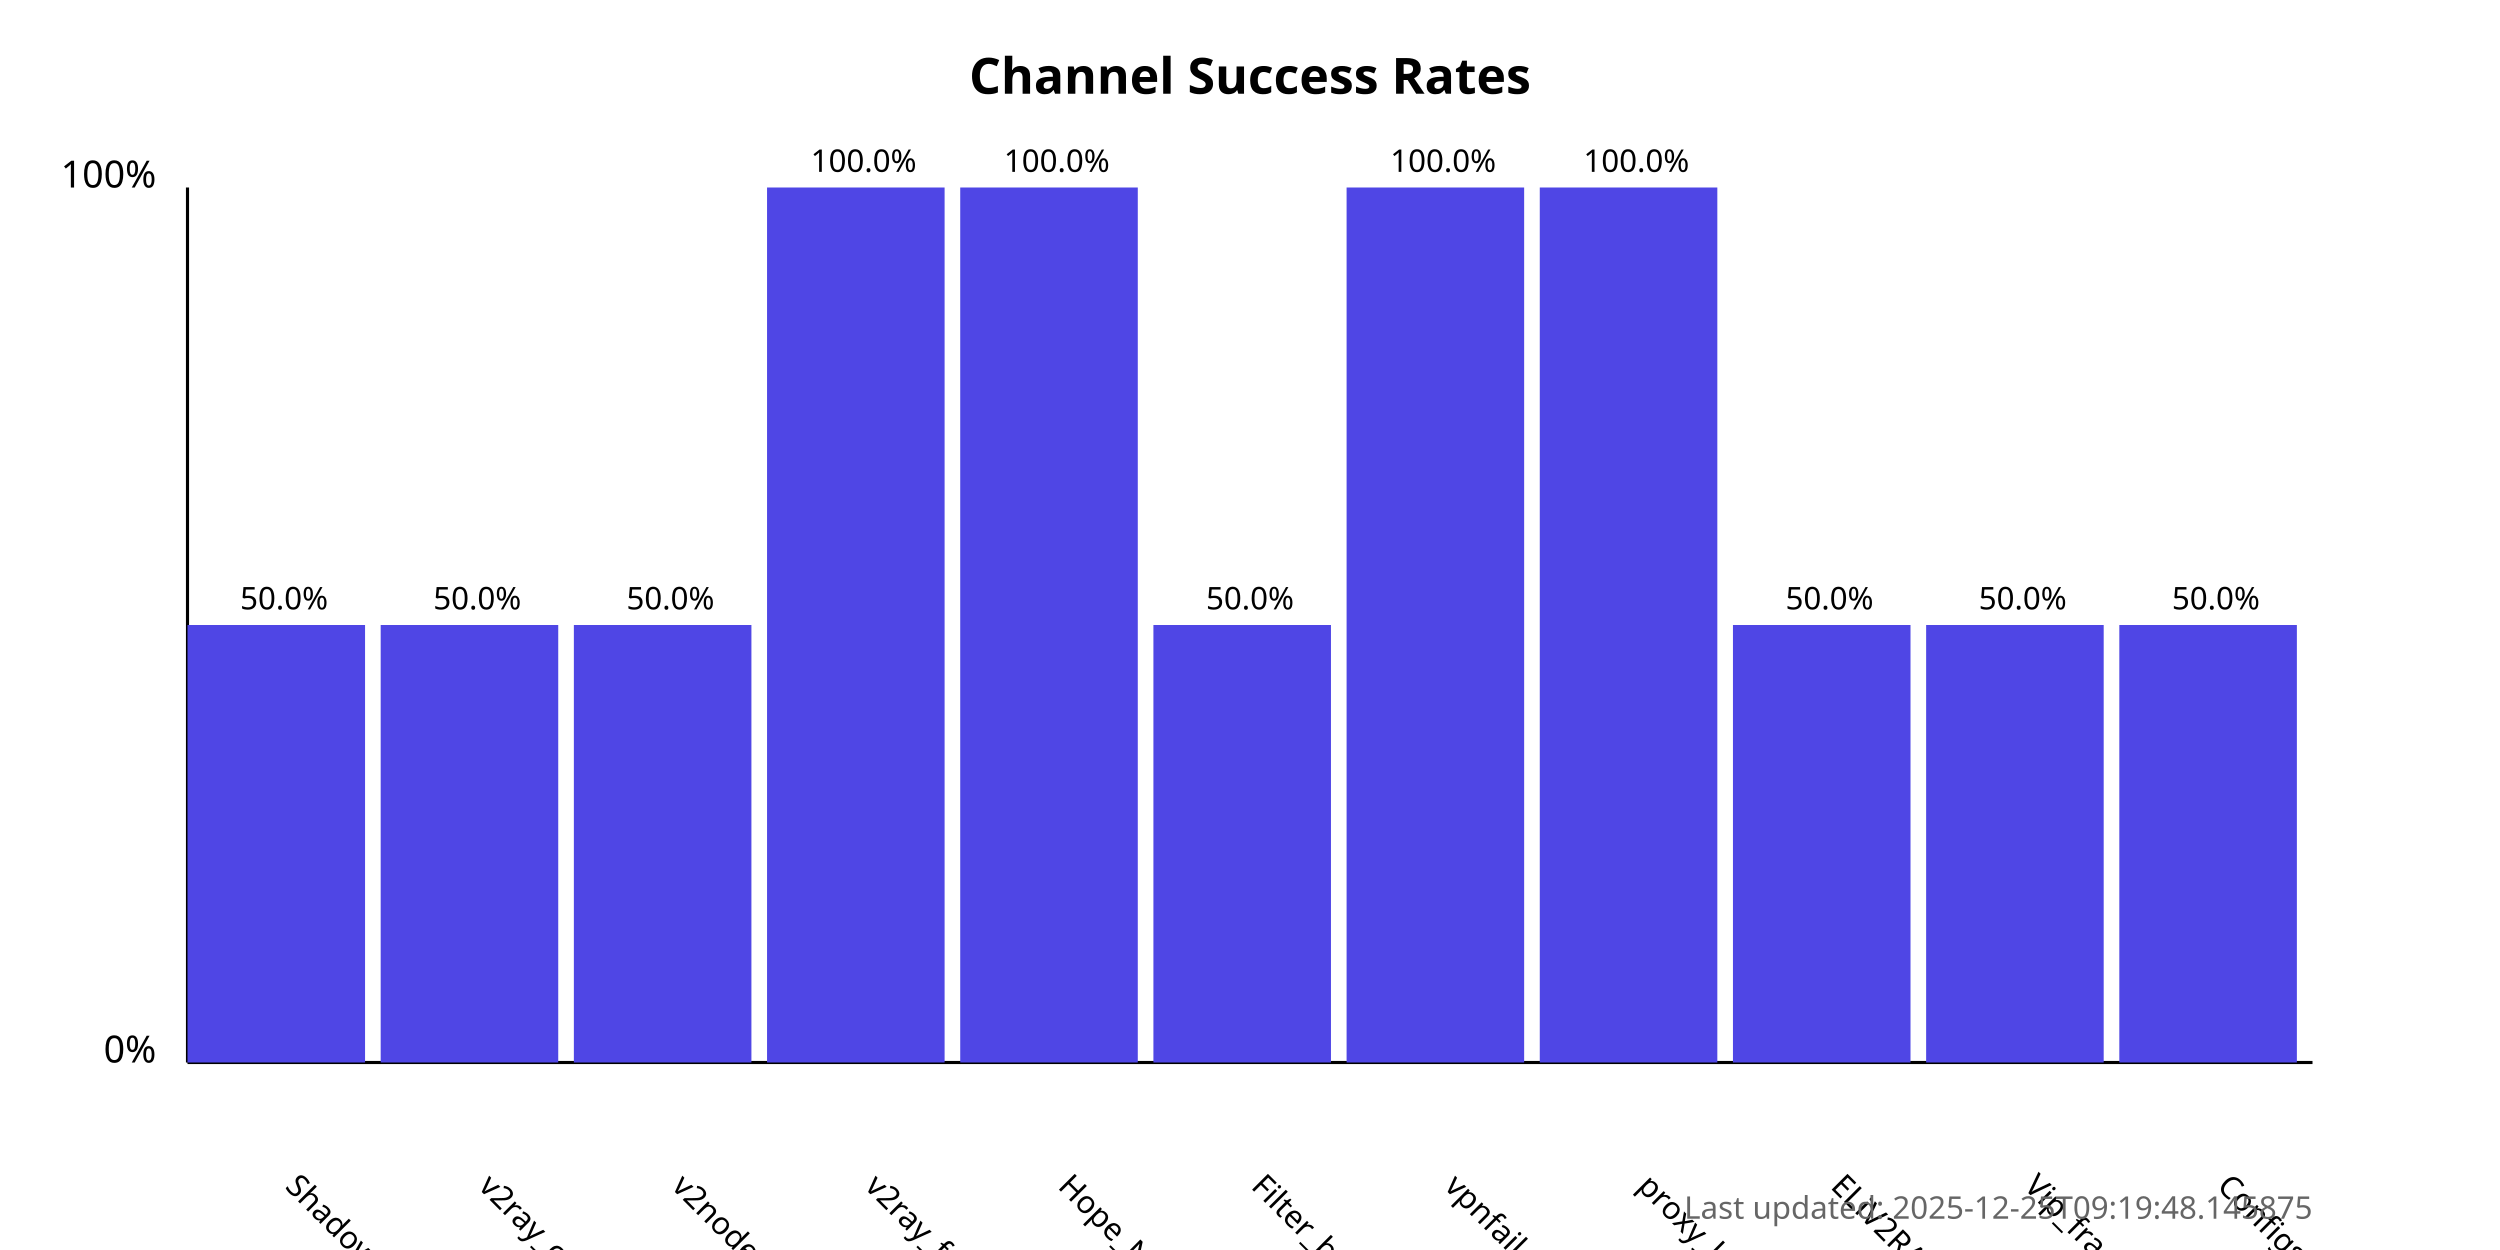
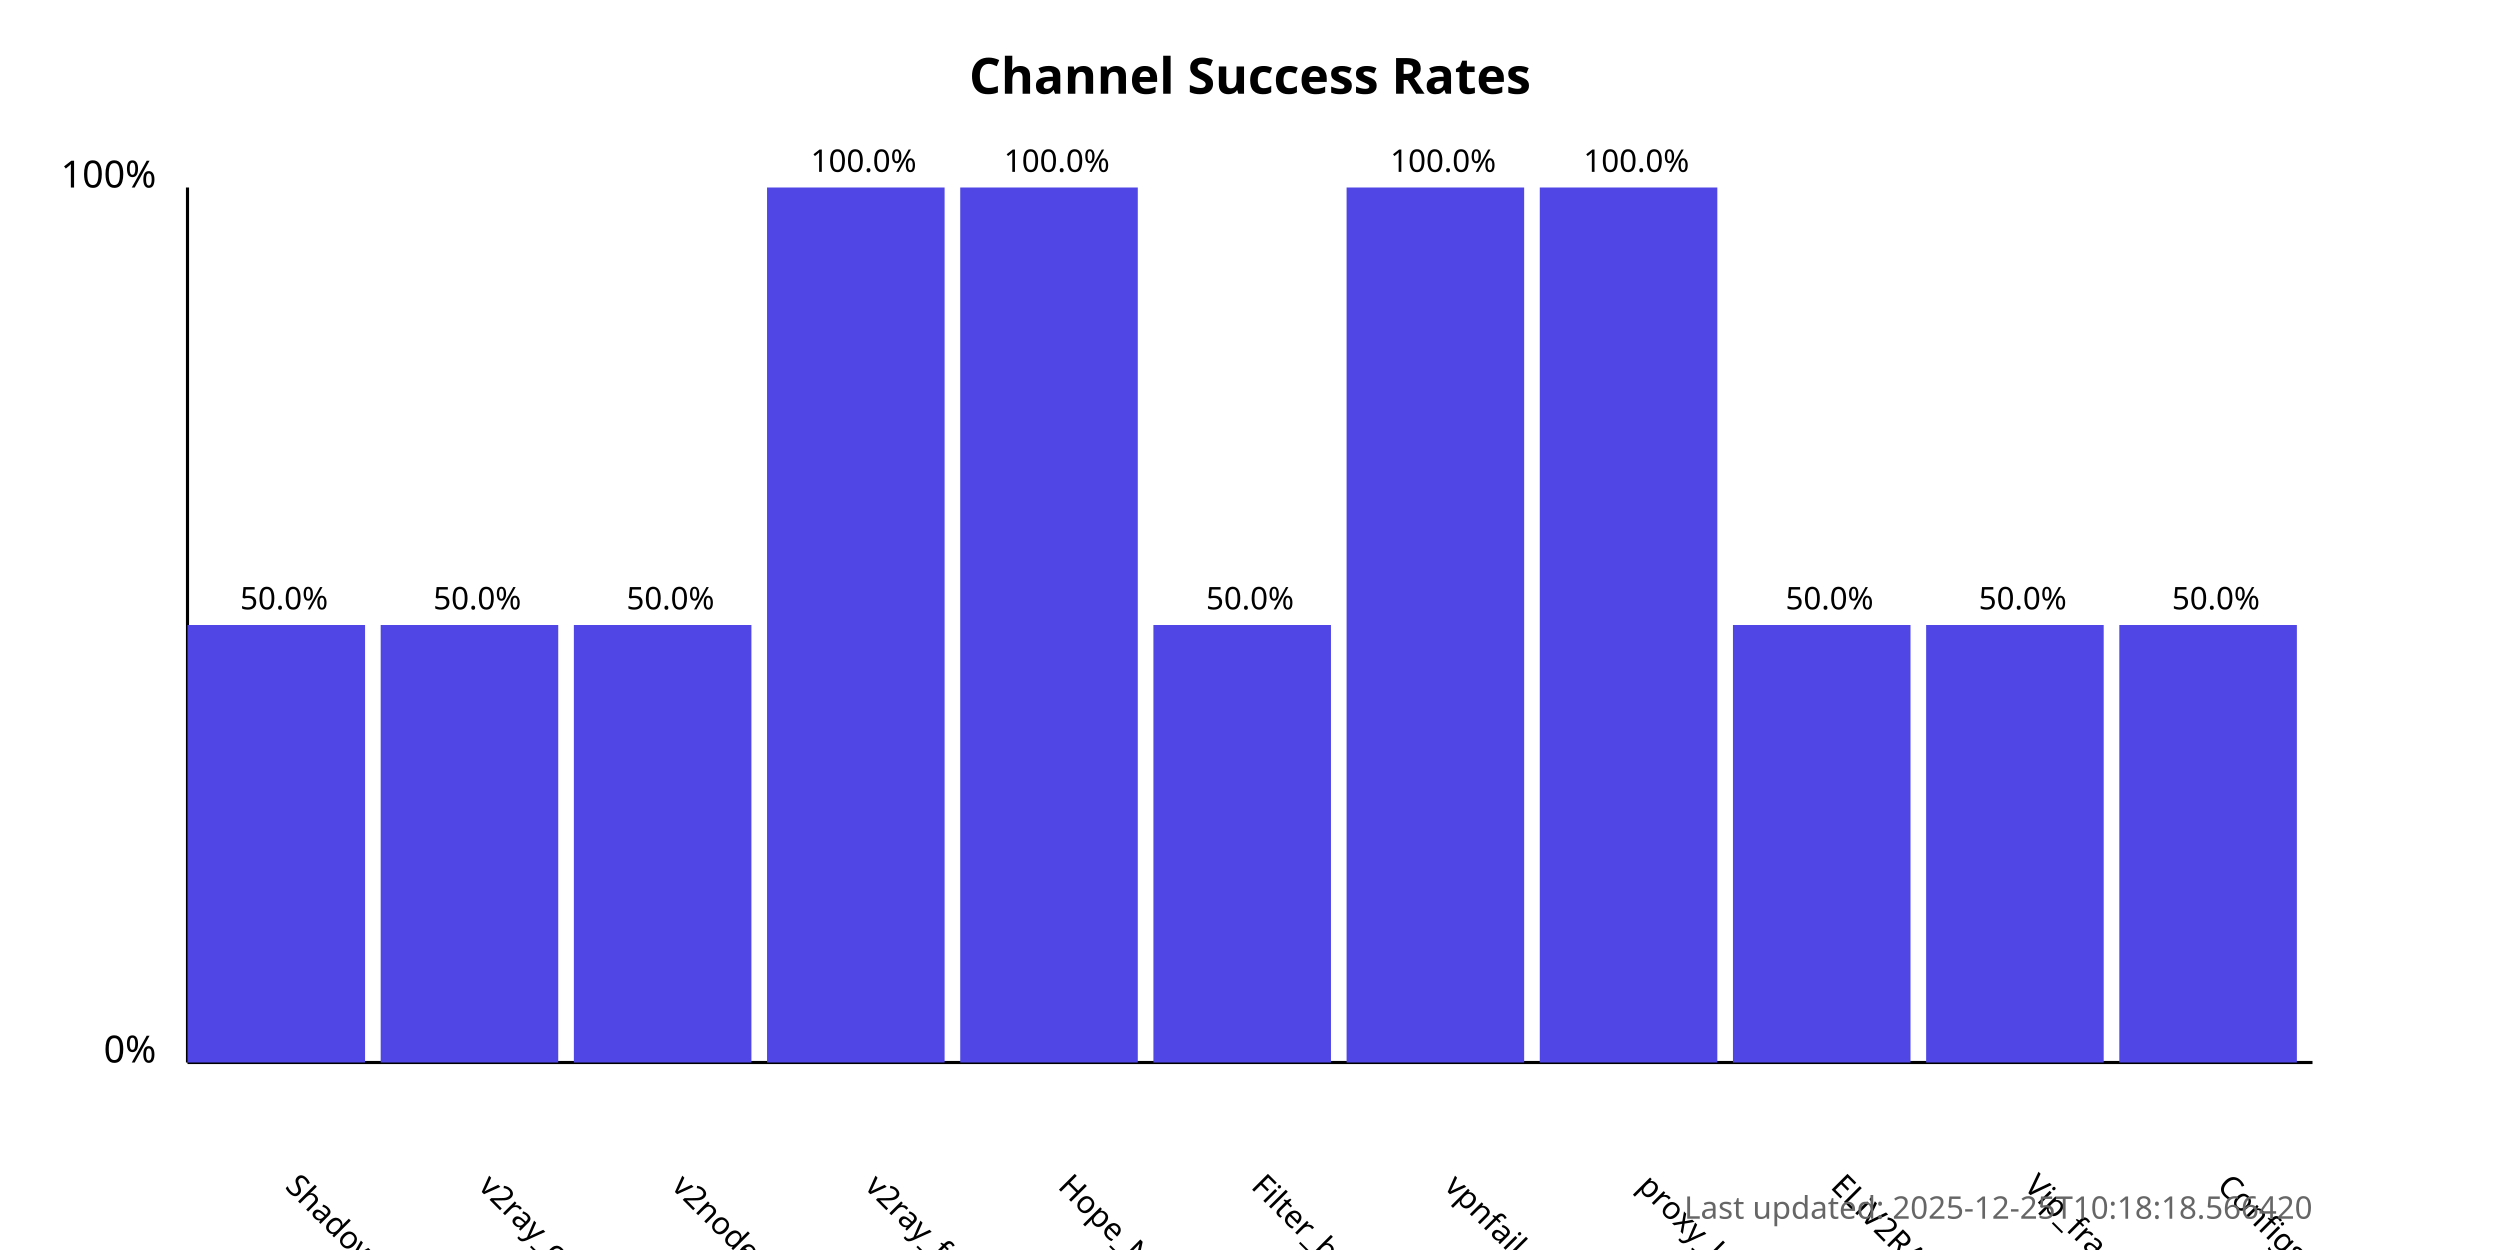
<svg xmlns="http://www.w3.org/2000/svg" width="800" height="400">
  <style>
            .chart-title { font: bold 16px sans-serif; }
            .axis-label { font: 12px sans-serif; }
            .tick-label { font: 10px sans-serif; }
            .bar { fill: #4f46e5; }
            .bar:hover { fill: #6366f1; }
            .timestamp { font: 10px sans-serif; fill: #666; }
        </style>
  <text x="400.0" y="30" text-anchor="middle" class="chart-title">
            Channel Success Rates
        </text>
  <line x1="60" y1="340" x2="60" y2="60" stroke="black" stroke-width="1" />
  <line x1="60" y1="340" x2="740" y2="340" stroke="black" stroke-width="1" />
  <text x="50" y="340" text-anchor="end" class="axis-label">0%</text>
  <text x="50" y="60" text-anchor="end" class="axis-label">100%</text>
  <g>
    <rect x="60" y="200.0" width="56.818" height="140.0" class="bar" />
    <text x="90.909" y="380" transform="rotate(45, 90.90909, 380)" text-anchor="start" class="tick-label">
                ShadowProxy66
            </text>
    <text x="90.909" y="195.0" text-anchor="middle" class="tick-label">
                50.0%
            </text>
  </g>
  <g>
    <rect x="121.818" y="200.0" width="56.818" height="140.0" class="bar" />
    <text x="152.727" y="380" transform="rotate(45, 152.7273, 380)" text-anchor="start" class="tick-label">
                v2ray_configs_pool
            </text>
    <text x="152.727" y="195.0" text-anchor="middle" class="tick-label">
                50.0%
            </text>
  </g>
  <g>
    <rect x="183.636" y="200.0" width="56.818" height="140.0" class="bar" />
    <text x="214.545" y="380" transform="rotate(45, 214.5455, 380)" text-anchor="start" class="tick-label">
                v2nodes
            </text>
    <text x="214.545" y="195.0" text-anchor="middle" class="tick-label">
                50.0%
            </text>
  </g>
  <g>
    <rect x="245.455" y="60.0" width="56.818" height="280.0" class="bar" />
    <text x="276.364" y="380" transform="rotate(45, 276.3636, 380)" text-anchor="start" class="tick-label">
                v2ray_free_conf
            </text>
    <text x="276.364" y="55.0" text-anchor="middle" class="tick-label">
                100.0%
            </text>
  </g>
  <g>
    <rect x="307.273" y="60.0" width="56.818" height="280.0" class="bar" />
    <text x="338.182" y="380" transform="rotate(45, 338.1818, 380)" text-anchor="start" class="tick-label">
                Hope_Net
            </text>
    <text x="338.182" y="55.0" text-anchor="middle" class="tick-label">
                100.0%
            </text>
  </g>
  <g>
    <rect x="369.091" y="200.0" width="56.818" height="140.0" class="bar" />
    <text x="400.0" y="380" transform="rotate(45, 400.0, 380)" text-anchor="start" class="tick-label">
                Filter_breaker
            </text>
    <text x="400.0" y="195.0" text-anchor="middle" class="tick-label">
                50.0%
            </text>
  </g>
  <g>
    <rect x="430.909" y="60.0" width="56.818" height="280.0" class="bar" />
    <text x="461.818" y="380" transform="rotate(45, 461.8182, 380)" text-anchor="start" class="tick-label">
                vpnfail_vless
            </text>
    <text x="461.818" y="55.0" text-anchor="middle" class="tick-label">
                100.0%
            </text>
  </g>
  <g>
    <rect x="492.727" y="60.0" width="56.818" height="280.0" class="bar" />
    <text x="523.636" y="380" transform="rotate(45, 523.6364, 380)" text-anchor="start" class="tick-label">
                proxy_kafee
            </text>
    <text x="523.636" y="55.0" text-anchor="middle" class="tick-label">
                100.0%
            </text>
  </g>
  <g>
    <rect x="554.545" y="200.0" width="56.818" height="140.0" class="bar" />
    <text x="585.455" y="380" transform="rotate(45, 585.4545, 380)" text-anchor="start" class="tick-label">
                ELiV2RAY
            </text>
    <text x="585.455" y="195.0" text-anchor="middle" class="tick-label">
                50.0%
            </text>
  </g>
  <g>
    <rect x="616.364" y="200.0" width="56.818" height="140.0" class="bar" />
    <text x="647.273" y="380" transform="rotate(45, 647.2727, 380)" text-anchor="start" class="tick-label">
                Vip_fragment_v2ray
            </text>
    <text x="647.273" y="195.0" text-anchor="middle" class="tick-label">
                50.0%
            </text>
  </g>
  <g>
    <rect x="678.182" y="200.0" width="56.818" height="140.0" class="bar" />
    <text x="709.091" y="380" transform="rotate(45, 709.0909, 380)" text-anchor="start" class="tick-label">
                ConfigsHubPlus
            </text>
    <text x="709.091" y="195.0" text-anchor="middle" class="tick-label">
                50.0%
            </text>
  </g>
  <text x="740" y="390" text-anchor="end" class="timestamp">
-             Last updated: 2025-12-25T09:19:48.145875
+             Last updated: 2025-12-25T10:18:18.566420
        </text>
</svg>
